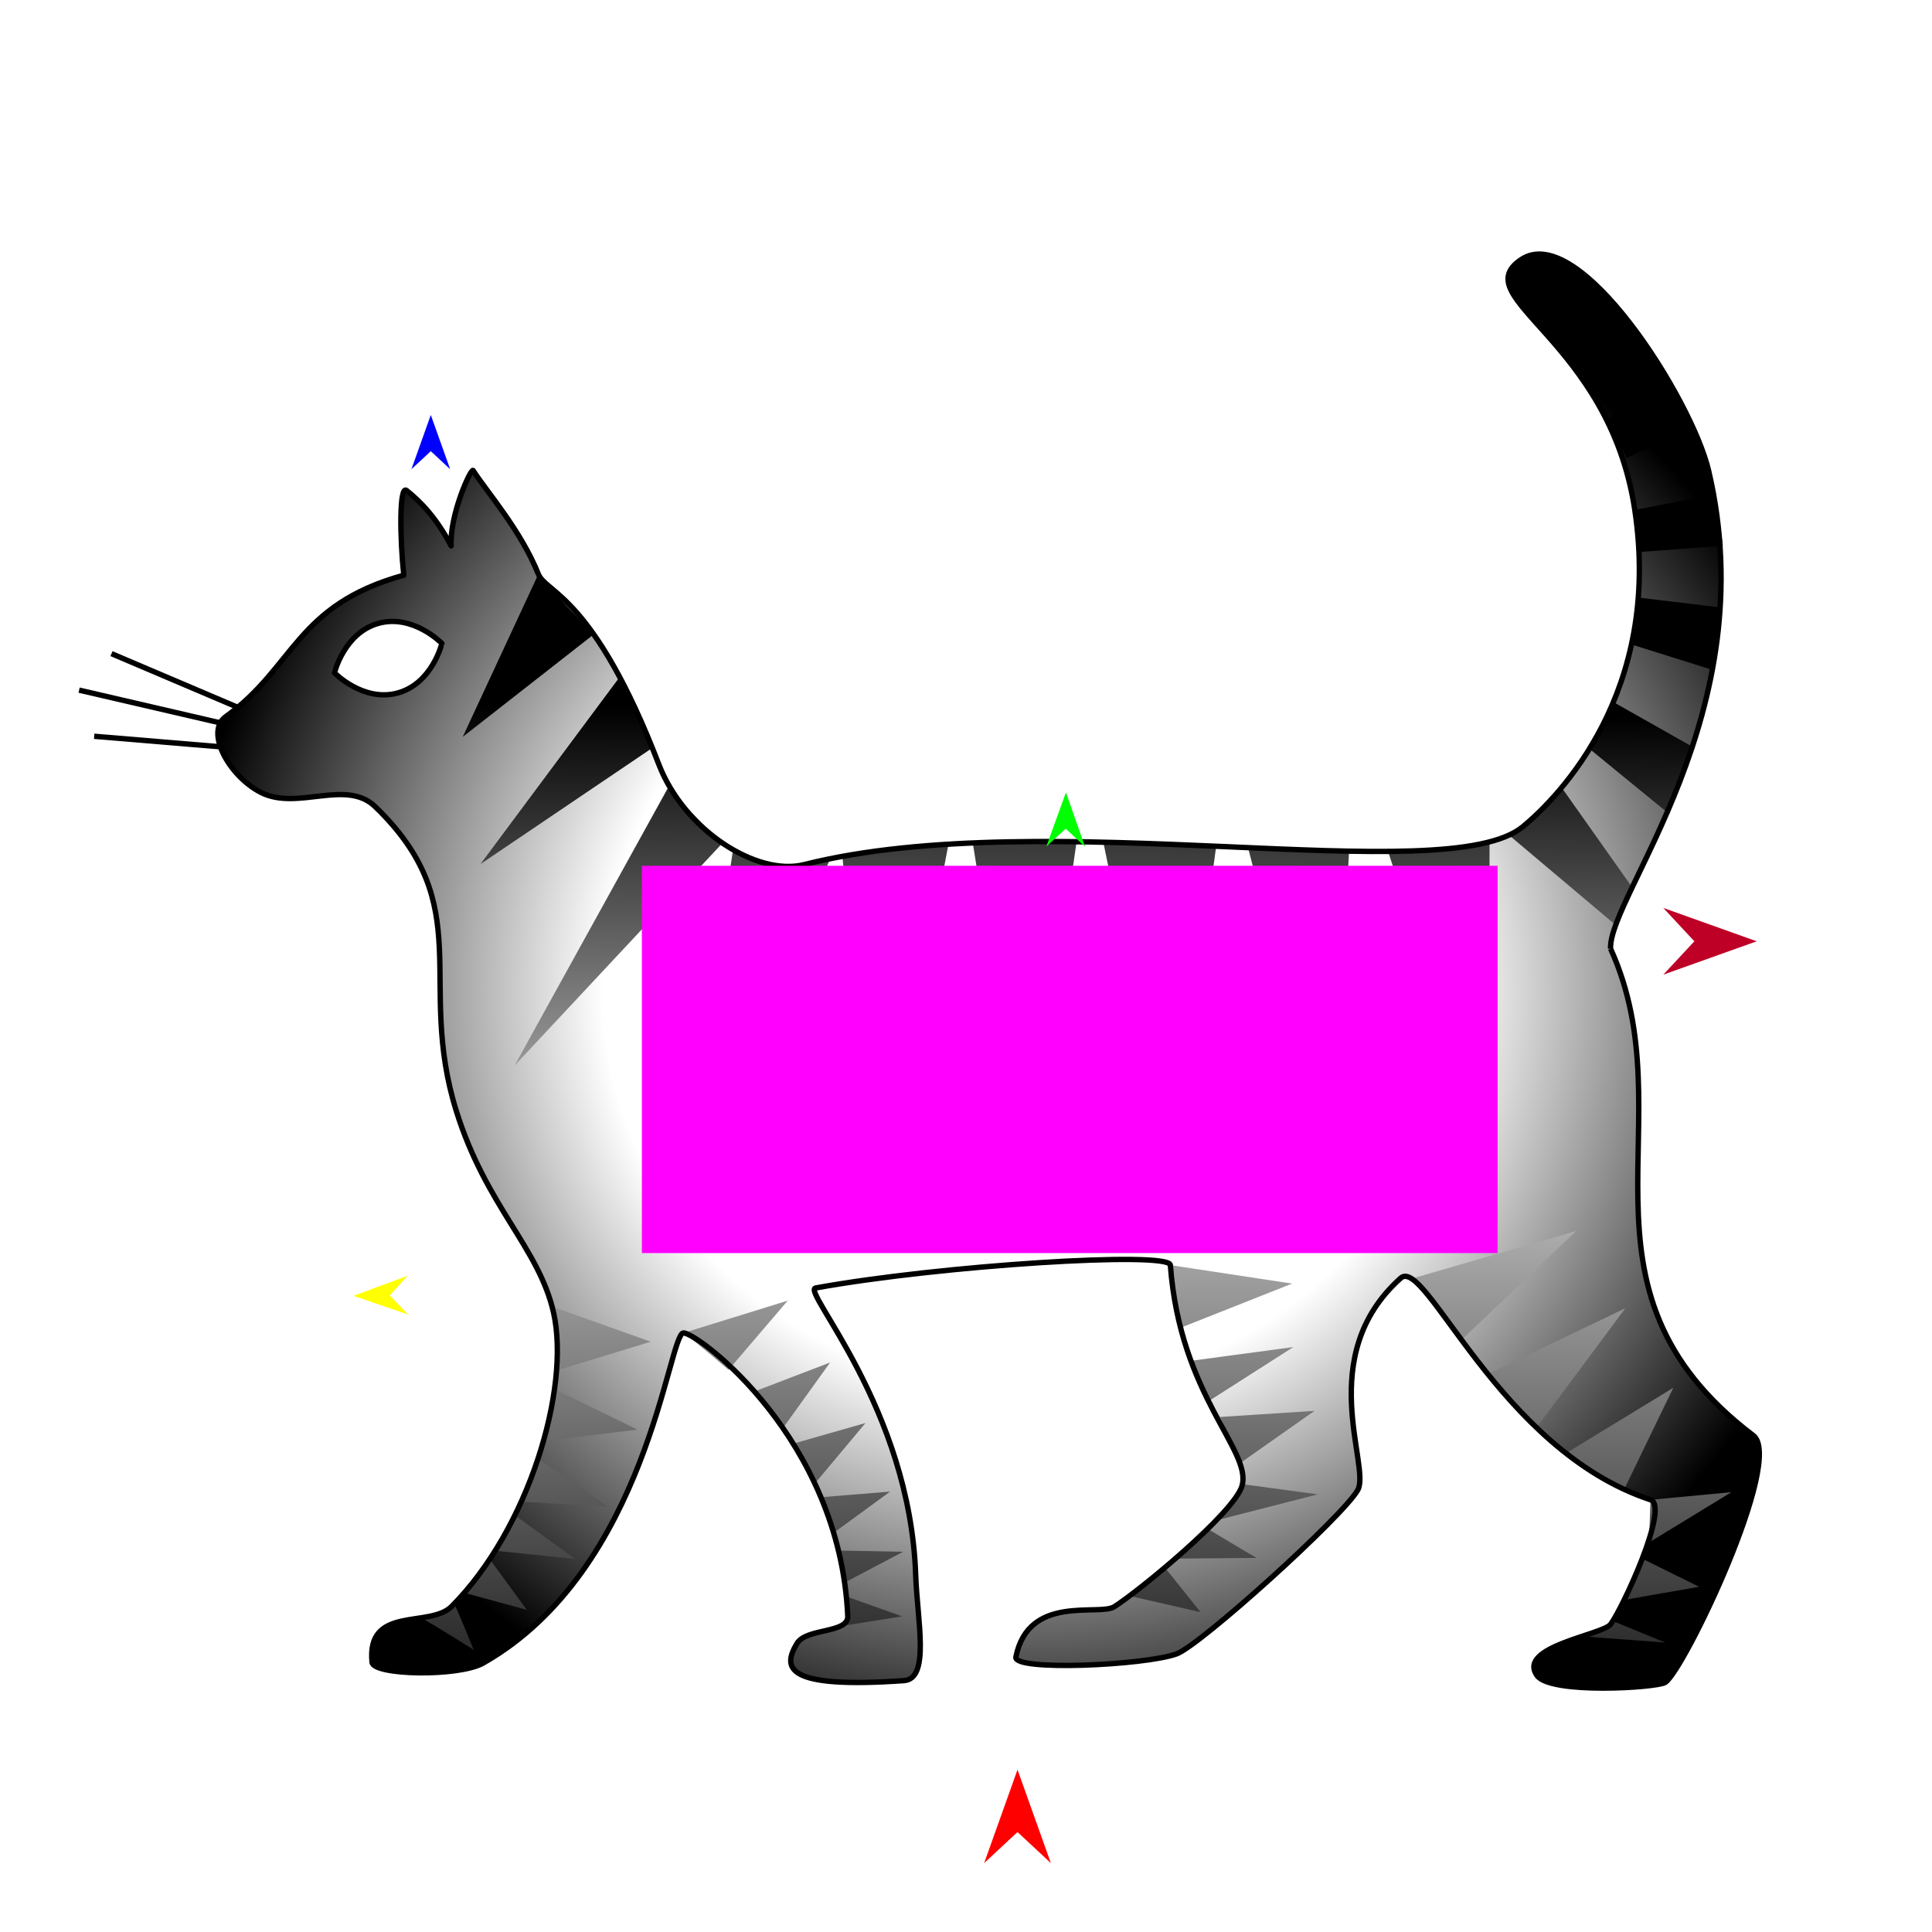
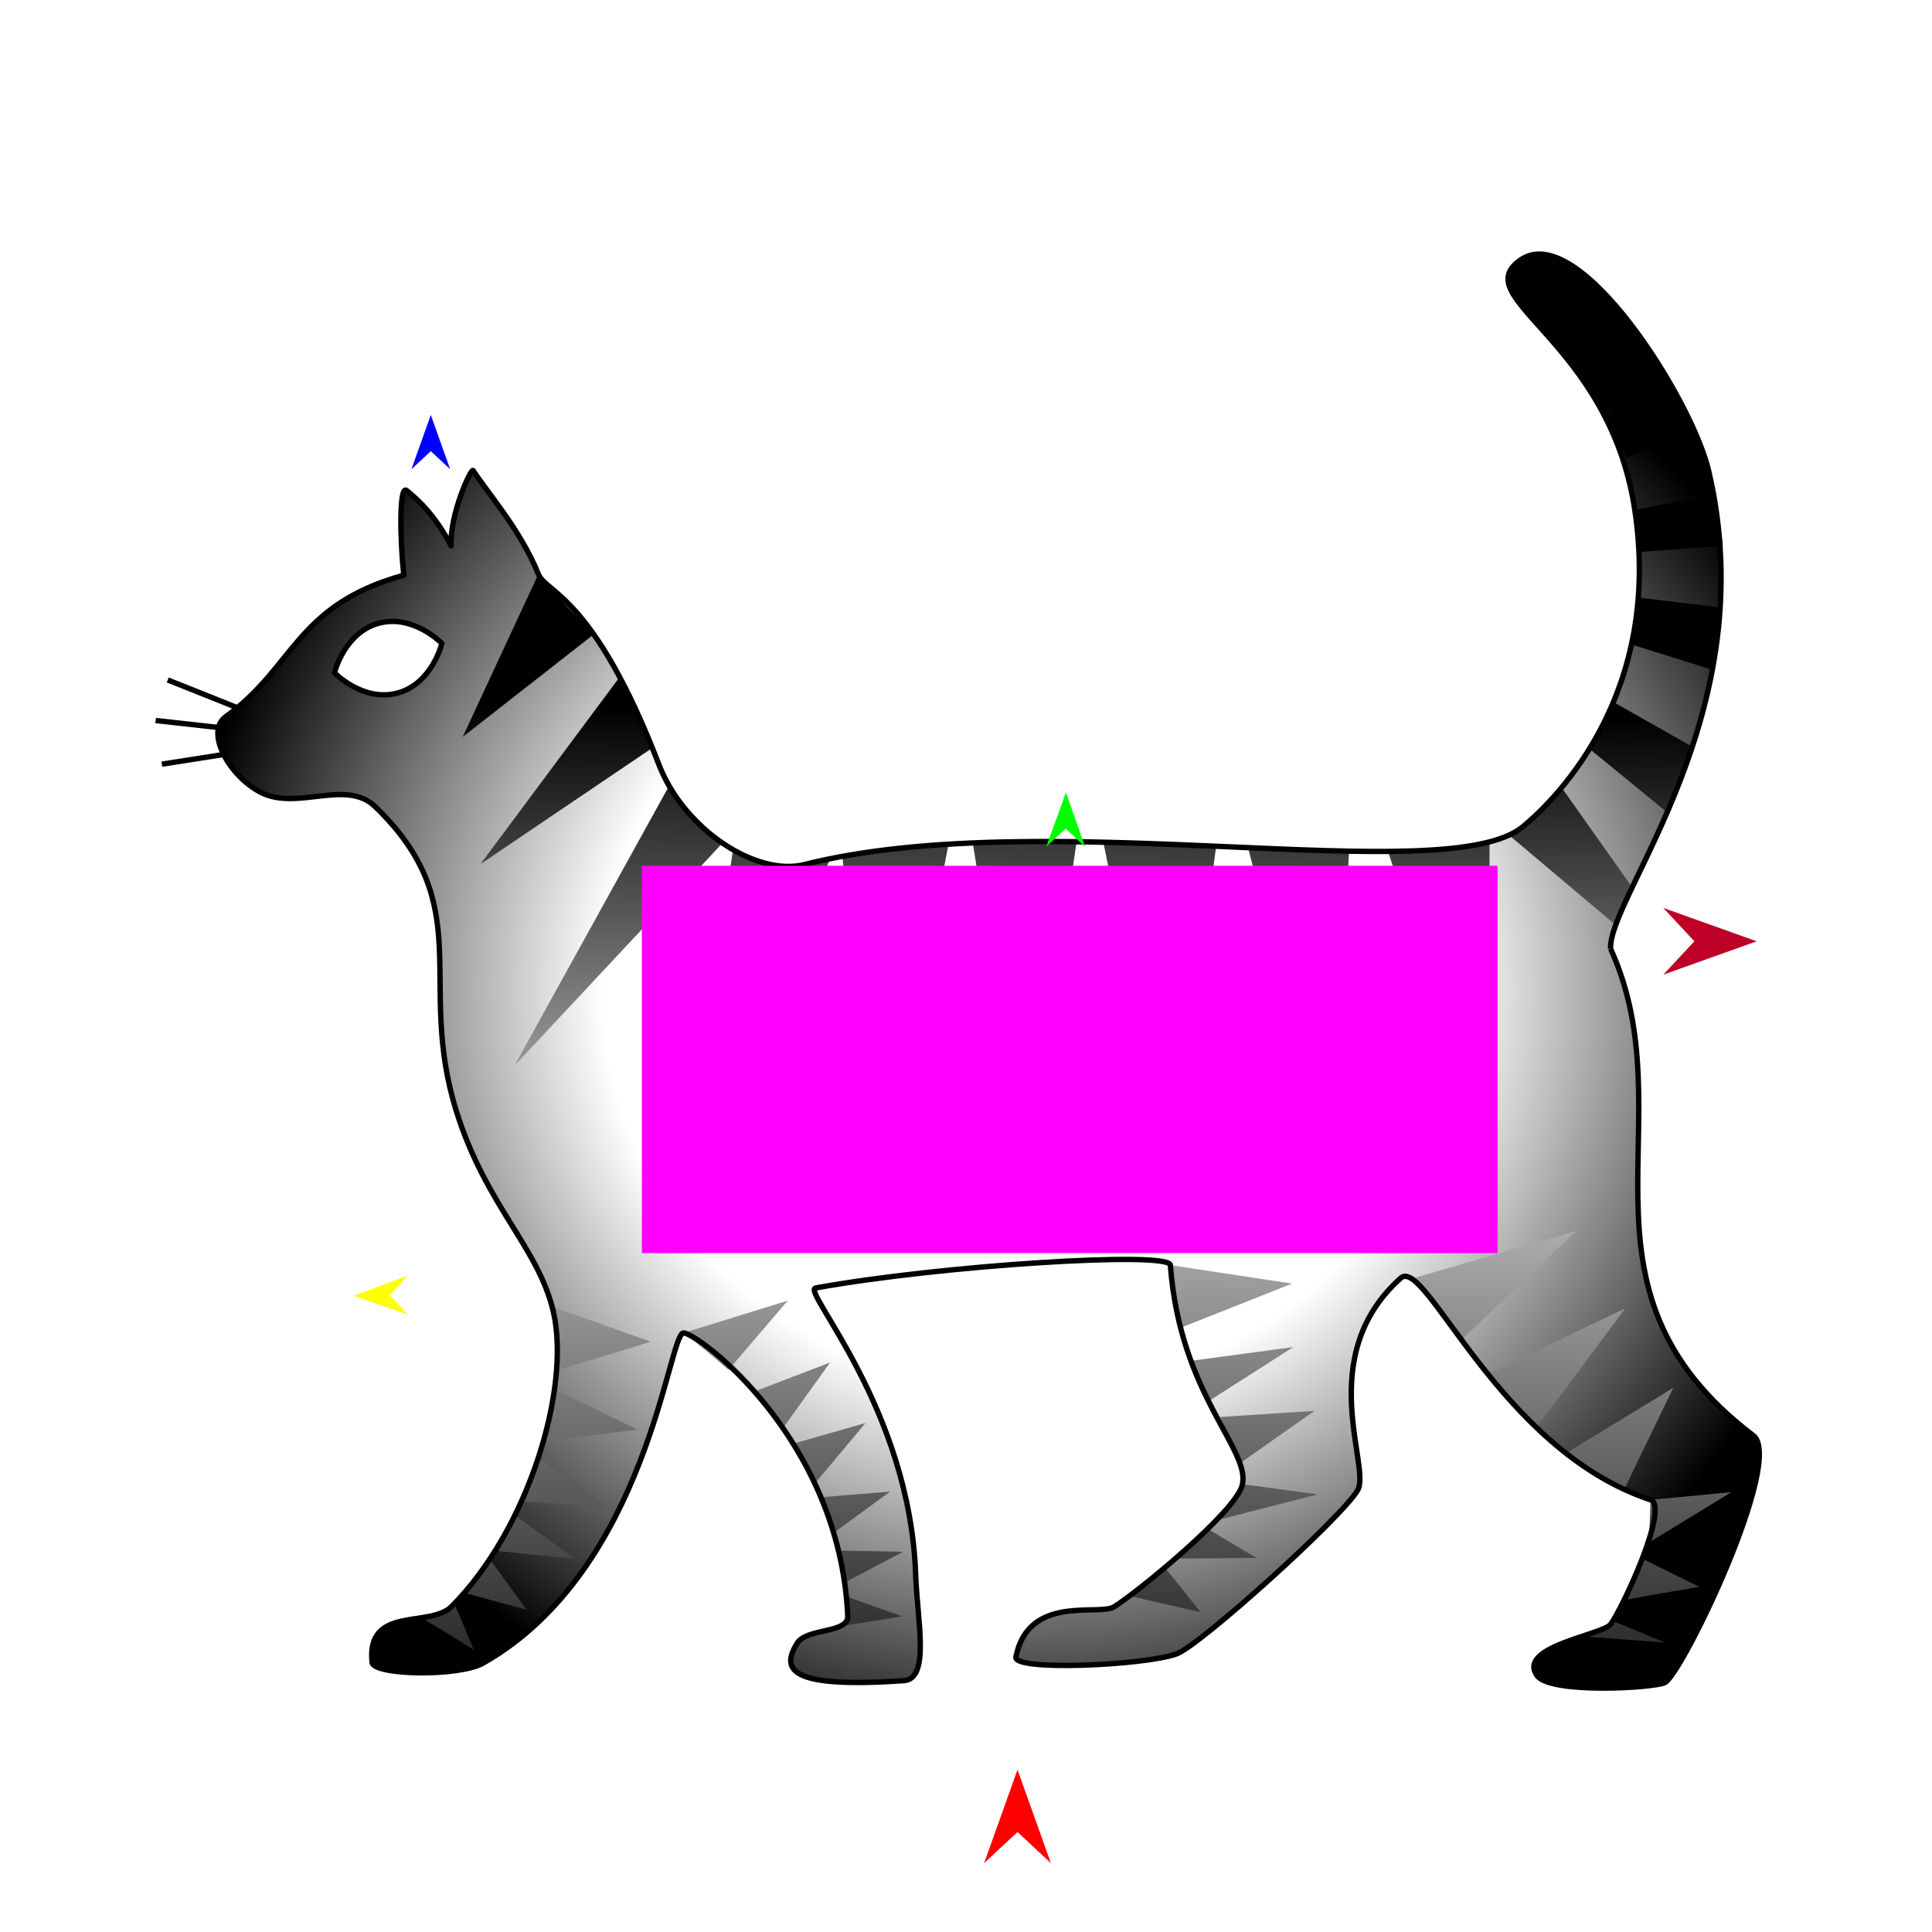
<svg xmlns="http://www.w3.org/2000/svg" version="1.1" id="Frame_0" width="720px" height="720px">
  <g id="cat">
    <g id="cat">
-       <path id="S2" fill="none" stroke="#000000" stroke-width="2" stroke-linejoin="round" d="M 35.096 274.385 C 55.010 276.048 74.925 277.710 94.840 279.373 M 29.479 257.193 C 51.961 262.407 74.444 267.621 96.926 272.835 M 41.551 243.596 C 59.824 251.367 78.098 259.137 96.372 266.907 " />
+       <path id="S2" fill="none" stroke="#000000" stroke-width="2" stroke-linejoin="round" d="M 60.315 284.782 C 71.824 282.979 83.332 281.176 94.840 279.373 M 58.007 268.517 C 70.980 269.956 83.953 271.395 96.926 272.835 M 62.508 253.400 C 73.796 257.902 85.084 262.405 96.372 266.907 " />
      <radialGradient id="53C9F2F8-81D1-41DC-AC3A-464782889599_1" cx="52.55%" cy="51.29%" r="55.35%">
        <stop offset="50.00%" style="stop-color:rgb(255,255,255);stop-opacity:1.00" />
        <stop offset="100.00%" style="stop-color:rgb(0,0,0);stop-opacity:1.00" />
      </radialGradient>
      <path id="S1" fill="url(#53C9F2F8-81D1-41DC-AC3A-464782889599_1)" fill-rule="evenodd" stroke="none" d="M 141.111 232.278 C 153.975 228.757 164.683 239.784 164.685 239.784 C 164.683 239.786 161.083 254.729 148.219 258.249 C 135.355 261.770 124.648 250.743 124.645 250.742 C 124.647 250.741 128.247 235.798 141.111 232.278 M 600.209 353.541 C 599.454 333.687 657.944 265.738 636.773 175.460 C 630.506 148.736 588.440 82.131 566.835 96.765 C 545.826 110.994 599.663 126.556 609.227 189.946 C 619.464 257.788 580.996 296.955 567.548 308.071 C 538.748 331.876 390.174 299.429 299.662 322.211 C 282.103 326.630 254.985 309.422 245.517 284.842 C 221.217 221.753 203.481 221.068 200.635 213.966 C 194.048 197.530 181.336 183.202 176.330 175.346 C 175.589 174.183 167.503 191.886 168.130 203.438 C 162.517 192.799 156.758 187.001 151.549 182.800 C 148.737 180.532 149.007 200.643 150.483 214.362 C 110.157 225.494 109.903 248.516 84.111 267.084 C 76.329 272.686 85.256 289.193 97.215 295.308 C 110.810 302.261 128.933 290.110 139.809 300.605 C 178.345 337.792 154.975 365.601 170.015 413.910 C 181.146 449.667 200.837 464.940 206.292 489.184 C 212.678 517.568 196.952 569.953 168.295 598.685 C 160.132 606.869 136.522 598.134 138.655 619.497 C 139.142 624.374 170.981 624.935 180.040 619.796 C 241.350 585.021 249.135 496.760 254.708 496.747 C 260.165 496.734 312.981 536.153 315.933 602.273 C 316.225 608.824 300.523 606.623 297.009 612.464 C 291.594 621.466 292.263 629.455 336.887 626.319 C 346.723 625.628 341.811 603.693 341.252 587.052 C 339.157 524.659 298.549 480.975 303.969 479.990 C 350.370 471.556 435.765 466.158 436.159 471.467 C 439.768 520.112 466.501 540.415 462.897 553.634 C 460.158 563.680 424.056 593.291 415.225 598.794 C 409.489 602.368 383.324 593.993 378.591 617.512 C 377.511 622.878 426.536 620.662 438.489 616.362 C 447.181 613.234 500.416 565.181 506.008 555.267 C 510.956 546.496 489.505 505.373 522.007 476.311 C 531.312 467.991 558.622 540.313 615.112 558.932 C 622.365 561.322 604.592 599.564 600.216 605.333 C 597.217 609.287 565.147 613.641 572.814 624.435 C 577.815 631.476 617.215 628.997 620.532 627.028 C 627.318 623.001 665.207 543.915 653.388 534.949 C 580.755 479.850 629.108 417.047 600.209 353.541 Z" />
    </g>
    <g id="cat_2">
      <linearGradient id="0CB28D9E-B311-4285-9092-A7A611CFE2C7_0" x1="47.75%" y1="110.71%" x2="48.61%" y2="47.60%">
        <stop offset="0.00%" style="stop-color:rgb(255,255,255);stop-opacity:1.00" />
        <stop offset="100.00%" style="stop-color:rgb(0,0,0);stop-opacity:1.00" />
      </linearGradient>
      <path id="S1" fill="url(#0CB28D9E-B311-4285-9092-A7A611CFE2C7_0)" fill-rule="evenodd" stroke="none" d="M 221.279 236.409 C 221.277 236.407 201.906 216.440 200.635 213.966 C 191.238 234.182 172.445 274.606 172.443 274.613 C 172.447 274.609 205.000 249.144 221.279 236.409 M 253.484 448.107 C 253.489 448.094 290.715 362.829 309.331 320.190 C 296.532 323.980 286.664 323.720 273.213 316.479 C 266.637 360.355 253.486 448.093 253.484 448.107 M 436.681 438.166 C 436.682 438.153 447.715 356.308 453.232 315.379 C 453.228 315.379 411.185 313.876 411.181 313.875 C 419.681 355.306 436.678 438.153 436.681 438.166 M 581.740 293.163 C 590.681 305.809 599.623 318.455 608.565 331.100 C 608.565 331.102 605.375 338.136 601.682 344.373 C 588.679 333.411 575.676 322.450 562.673 311.488 C 574.173 304.684 581.738 293.165 581.740 293.163 M 601.153 261.578 C 601.152 261.580 595.241 272.853 591.640 278.481 C 601.791 286.782 611.942 295.082 622.092 303.382 C 622.093 303.379 631.054 278.482 631.055 278.479 C 621.087 272.846 611.120 267.212 601.153 261.578 M 611.258 222.769 C 611.258 222.770 608.619 240.369 608.619 240.371 C 618.722 243.539 628.826 246.707 638.929 249.876 C 638.929 249.873 641.833 226.451 641.833 226.449 C 631.641 225.222 621.450 223.995 611.258 222.769 M 609.665 189.953 C 609.666 189.957 610.641 205.725 610.641 205.726 C 621.112 204.948 631.584 204.170 642.055 203.391 C 642.055 203.389 640.908 193.982 639.246 184.260 C 629.386 186.158 619.526 188.056 609.665 189.953 M 599.015 156.024 C 599.016 156.026 606.250 170.689 606.251 170.691 C 614.467 166.682 622.684 162.673 630.901 158.664 C 630.900 158.663 622.374 143.033 622.373 143.032 C 614.587 147.363 606.801 151.693 599.015 156.024 M 579.678 127.494 C 579.679 127.495 588.832 139.111 588.833 139.112 C 595.939 134.141 603.044 129.170 610.150 124.199 C 610.149 124.197 599.206 111.777 599.205 111.775 C 592.696 117.015 586.187 122.254 579.678 127.494 M 566.835 96.765 C 558.414 103.287 568.000 113.239 568.001 113.241 C 573.439 108.477 578.878 103.713 584.316 98.949 C 584.314 98.949 575.685 89.910 566.835 96.765 M 517.432 317.695 C 529.950 356.352 554.980 433.654 554.984 433.666 C 554.984 433.654 555.065 354.044 555.106 314.234 C 555.102 314.234 517.436 317.695 517.432 317.695 M 502.756 317.145 C 502.752 317.145 465.044 315.578 465.040 315.578 C 475.441 356.204 496.238 437.445 496.241 437.457 C 496.242 437.445 500.584 357.249 502.756 317.145 M 362.588 314.514 C 369.319 356.586 382.779 440.716 382.781 440.729 C 382.783 440.716 395.118 355.707 401.286 313.197 C 401.282 313.197 362.592 314.514 362.588 314.514 M 353.519 314.361 C 353.515 314.362 314.004 319.719 314.000 319.719 C 318.320 364.111 326.958 452.879 326.960 452.893 C 326.962 452.879 344.666 360.538 353.519 314.361 M 248.943 293.606 C 229.882 328.109 191.765 397.103 191.759 397.113 C 191.767 397.105 243.173 342.096 268.880 314.587 C 268.878 314.585 248.945 293.608 248.943 293.606 M 242.552 279.098 C 236.197 263.493 231.199 251.951 231.198 251.949 C 213.818 275.305 179.064 322.010 179.058 322.017 C 179.065 322.013 221.388 293.404 242.552 279.098 Z" />
      <linearGradient id="0CB28D9E-B311-4285-9092-A7A611CFE2C7_1" x1="46.32%" y1="-65.70%" x2="44.50%" y2="134.18%">
        <stop offset="0.00%" style="stop-color:rgb(255,255,255);stop-opacity:1.00" />
        <stop offset="100.00%" style="stop-color:rgb(0,0,0);stop-opacity:1.00" />
      </linearGradient>
      <path id="S2" fill="url(#0CB28D9E-B311-4285-9092-A7A611CFE2C7_1)" fill-rule="evenodd" stroke="none" d="M 280.355 518.867 C 284.829 523.170 291.568 532.497 291.570 532.499 C 297.501 524.251 309.362 507.758 309.364 507.755 C 309.361 507.756 290.024 515.163 280.355 518.867 M 295.805 537.958 C 295.806 537.959 304.102 552.341 304.103 552.343 C 310.250 545.001 322.542 530.319 322.544 530.316 C 322.541 530.317 304.718 535.411 295.805 537.958 M 306.593 557.925 C 306.594 557.926 311.428 570.690 311.428 570.691 C 318.196 565.752 331.729 555.874 331.731 555.873 C 331.728 555.873 314.972 557.241 306.593 557.925 M 313.416 577.873 C 313.416 577.874 315.459 589.414 315.459 589.415 C 322.504 585.706 336.592 578.290 336.594 578.289 C 336.592 578.289 321.142 578.012 313.416 577.873 M 336.174 602.364 C 336.172 602.363 322.612 597.526 315.831 595.107 C 316.378 600.965 314.996 605.760 314.996 605.760 C 322.056 604.628 336.173 602.366 336.174 602.364 M 206.213 517.491 C 206.213 517.493 202.050 537.109 202.050 537.111 C 213.885 535.665 237.552 532.774 237.556 532.774 C 237.553 532.772 216.661 522.585 206.213 517.491 M 200.974 543.901 C 200.973 543.903 194.690 559.637 194.689 559.639 C 205.308 560.253 226.543 561.480 226.546 561.480 C 226.544 561.479 209.498 549.761 200.974 543.901 M 192.533 565.174 C 192.532 565.175 184.577 577.902 184.576 577.904 C 194.512 578.926 214.381 580.971 214.384 580.972 C 214.381 580.970 199.816 570.440 192.533 565.174 M 176.573 614.903 C 176.573 614.901 171.328 601.921 169.286 597.728 C 169.286 597.728 163.006 602.609 157.257 603.117 C 163.860 606.764 176.572 614.904 176.573 614.903 M 182.716 581.342 C 182.715 581.343 173.152 593.623 173.151 593.625 C 173.153 593.625 196.299 599.922 196.302 599.922 C 196.300 599.920 182.717 581.344 182.716 581.342 M 450.435 569.977 C 450.434 569.978 438.214 580.845 438.213 580.846 C 438.216 580.846 468.347 580.588 468.350 580.588 C 468.042 580.567 450.437 569.978 450.435 569.977 M 205.893 486.989 C 205.893 486.992 207.587 510.680 207.587 510.683 C 219.227 507.129 242.503 500.022 242.506 500.021 C 242.503 500.019 218.097 491.333 205.893 486.989 M 601.982 604.488 C 601.981 604.488 588.464 609.724 588.463 609.725 C 599.179 610.532 620.609 612.145 620.613 612.145 C 620.611 612.144 608.192 607.040 601.982 604.488 M 611.951 580.854 C 611.950 580.855 605.304 596.235 605.303 596.237 C 614.614 594.607 633.233 591.348 633.236 591.348 C 633.234 591.347 619.046 584.352 611.951 580.854 M 615.112 558.932 C 615.118 558.936 614.508 574.855 614.508 574.857 C 624.751 568.601 645.233 556.093 645.236 556.091 C 645.233 556.091 625.153 557.985 615.112 558.932 M 583.337 541.737 C 583.339 541.739 605.295 555.012 605.297 555.013 C 611.393 542.402 623.582 517.185 623.584 517.181 C 623.580 517.183 596.752 533.552 583.337 541.737 M 554.718 512.001 C 554.720 512.003 572.428 532.306 572.430 532.308 C 583.524 517.383 605.708 487.536 605.711 487.532 C 605.706 487.534 571.716 503.845 554.718 512.001 M 526.559 476.379 C 526.561 476.381 544.571 499.395 544.573 499.397 C 558.844 485.849 587.382 458.756 587.386 458.751 C 587.380 458.753 546.835 470.503 526.559 476.379 M 434.239 584.326 C 434.238 584.327 420.737 594.709 420.736 594.710 C 429.630 596.741 447.415 600.802 447.418 600.802 C 447.416 600.801 438.632 589.818 434.239 584.326 M 463.780 553.212 C 463.779 553.213 454.165 566.370 454.164 566.371 C 466.474 563.215 491.091 556.904 491.095 556.903 C 491.092 556.903 472.885 554.442 463.780 553.212 M 454.717 528.057 C 454.718 528.058 462.494 545.020 462.495 545.021 C 471.625 538.612 489.883 525.796 489.886 525.794 C 489.882 525.794 466.440 527.302 454.717 528.057 M 442.965 507.254 C 442.966 507.256 450.738 521.970 450.739 521.971 C 461.153 515.318 481.979 502.013 481.982 502.011 C 481.978 502.012 455.970 505.507 442.965 507.254 M 254.708 496.747 C 259.845 500.413 271.507 510.488 271.508 510.490 C 278.861 501.897 293.563 484.713 293.566 484.711 C 293.562 484.712 267.661 492.735 254.708 496.747 M 436.159 471.467 C 436.156 471.471 439.212 495.115 439.213 495.118 C 453.315 489.531 481.515 478.360 481.519 478.359 C 481.514 478.358 451.279 473.764 436.159 471.467 Z" />
    </g>
    <g id="cat_3">
      <path id="S1" fill="none" stroke="#000000" stroke-width="2" stroke-linejoin="round" d="M 141.111 232.278 C 153.975 228.757 164.683 239.784 164.685 239.784 C 164.683 239.786 161.083 254.729 148.219 258.249 C 135.355 261.770 124.648 250.743 124.645 250.742 C 124.647 250.741 128.247 235.798 141.111 232.278 M 600.209 353.541 C 599.454 333.687 657.944 265.738 636.773 175.460 C 630.506 148.736 588.440 82.131 566.835 96.765 C 545.826 110.994 599.663 126.556 609.227 189.946 C 619.464 257.788 580.996 296.955 567.548 308.071 C 538.748 331.876 390.174 299.429 299.662 322.211 C 282.103 326.630 254.985 309.422 245.517 284.842 C 221.217 221.753 203.481 221.068 200.635 213.966 C 194.048 197.530 181.336 183.202 176.330 175.346 C 175.589 174.183 167.503 191.886 168.130 203.438 C 162.517 192.799 156.758 187.001 151.549 182.800 C 148.737 180.532 149.007 200.643 150.483 214.362 C 110.157 225.494 109.903 248.516 84.111 267.084 C 76.329 272.686 85.256 289.193 97.215 295.308 C 110.810 302.261 128.933 290.110 139.809 300.605 C 178.345 337.792 154.975 365.601 170.015 413.910 C 181.146 449.667 200.837 464.940 206.292 489.184 C 212.678 517.568 196.952 569.953 168.295 598.685 C 160.132 606.869 136.522 598.134 138.655 619.497 C 139.142 624.374 170.981 624.935 180.040 619.796 C 241.350 585.021 249.135 496.760 254.708 496.747 C 260.165 496.734 312.981 536.153 315.933 602.273 C 316.225 608.824 300.523 606.623 297.009 612.464 C 291.594 621.466 292.263 629.455 336.887 626.319 C 346.723 625.628 341.811 603.693 341.252 587.052 C 339.157 524.659 298.549 480.975 303.969 479.990 C 350.370 471.556 435.765 466.158 436.159 471.467 C 439.768 520.112 466.501 540.415 462.897 553.634 C 460.158 563.680 424.056 593.291 415.225 598.794 C 409.489 602.368 383.324 593.993 378.591 617.512 C 377.511 622.878 426.536 620.662 438.489 616.362 C 447.181 613.234 500.416 565.181 506.008 555.267 C 510.956 546.496 489.505 505.373 522.007 476.311 C 531.312 467.991 558.622 540.313 615.112 558.932 C 622.365 561.322 604.592 599.564 600.216 605.333 C 597.217 609.287 565.147 613.641 572.814 624.435 C 577.815 631.476 617.215 628.997 620.532 627.028 C 627.318 623.001 665.207 543.915 653.388 534.949 C 580.755 479.850 629.108 417.047 600.209 353.541 " />
    </g>
    <g id="specs_2">
      <path fill="#ff00ff" fill-rule="evenodd" stroke="none" d="M 239.206 466.977 C 239.238 466.977 558.086 466.977 558.118 466.977 C 558.118 466.963 558.118 322.662 558.118 322.648 C 558.086 322.648 239.238 322.648 239.206 322.648 C 239.206 322.662 239.206 466.963 239.206 466.977 Z" />
      <path fill="#ff0000" fill-rule="evenodd" stroke="none" d="M 379.196 659.509 C 379.197 659.512 391.627 694.318 391.629 694.321 C 391.627 694.320 379.197 682.754 379.196 682.753 C 379.194 682.754 366.764 694.320 366.763 694.321 C 366.764 694.318 379.194 659.512 379.196 659.509 Z" />
      <path fill="#0000ff" fill-rule="evenodd" stroke="none" d="M 160.547 154.640 C 160.548 154.642 167.768 174.860 167.769 174.862 C 167.768 174.861 160.548 168.143 160.547 168.143 C 160.546 168.143 153.326 174.861 153.325 174.862 C 153.326 174.860 160.546 154.642 160.547 154.640 Z" />
      <path fill="#ffff00" fill-rule="evenodd" stroke="none" d="M 131.758 482.911 C 131.760 482.911 151.891 475.451 151.893 475.451 C 151.893 475.451 145.260 482.751 145.259 482.752 C 145.260 482.753 152.063 489.893 152.064 489.894 C 152.062 489.893 131.760 482.912 131.758 482.911 Z" />
      <path fill="#00ff00" fill-rule="evenodd" stroke="none" d="M 397.243 295.318 C 397.243 295.320 389.919 315.501 389.919 315.503 C 389.919 315.503 397.175 308.821 397.175 308.820 C 397.176 308.821 404.362 315.575 404.363 315.576 C 404.362 315.574 397.244 295.320 397.243 295.318 Z" />
      <path fill="#be0027" fill-rule="evenodd" stroke="none" d="M 654.676 350.792 C 654.673 350.791 619.867 338.360 619.864 338.359 C 619.865 338.360 631.431 350.791 631.432 350.792 C 631.431 350.793 619.865 363.224 619.864 363.225 C 619.867 363.224 654.673 350.793 654.676 350.792 Z" />
    </g>
  </g>
</svg>
